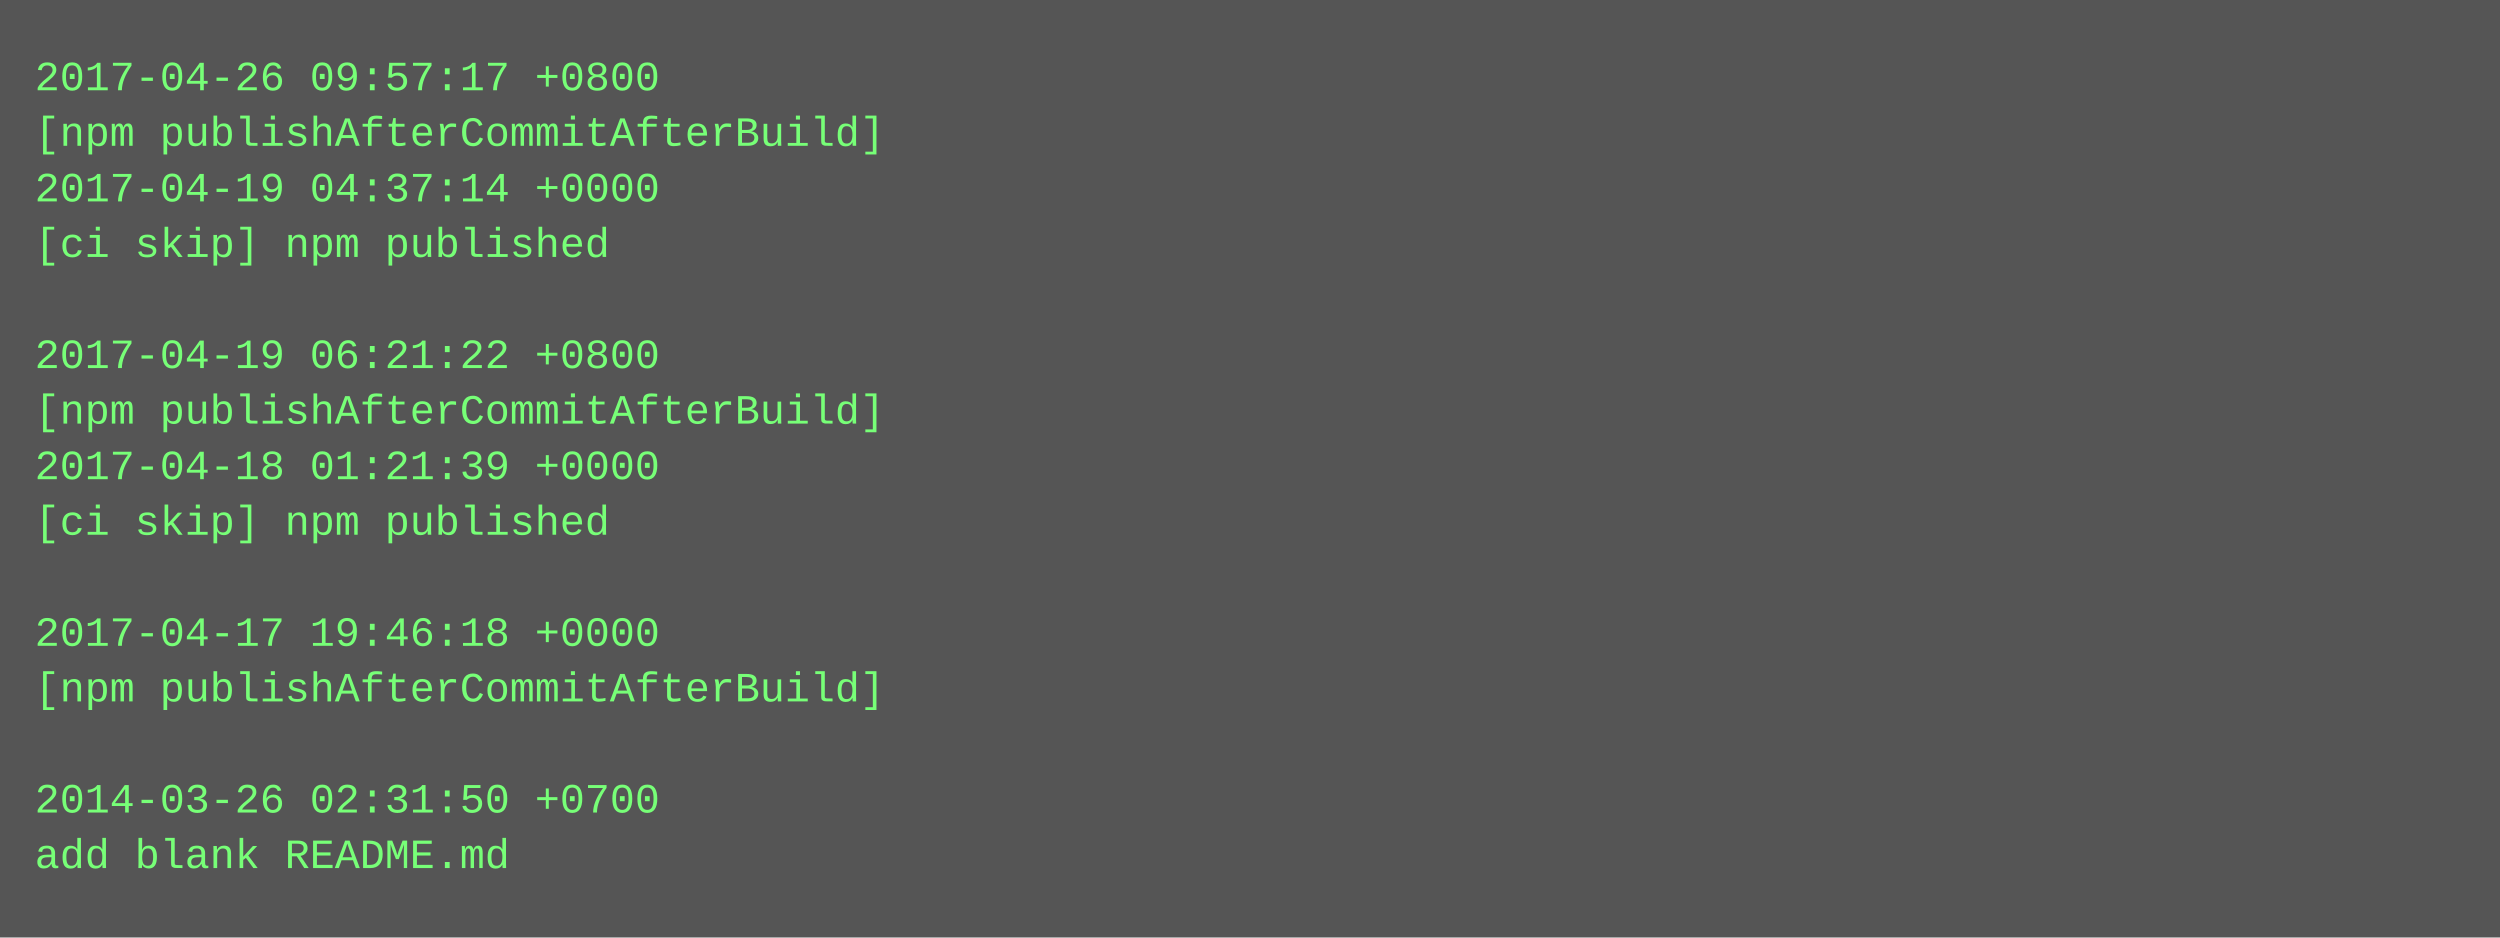
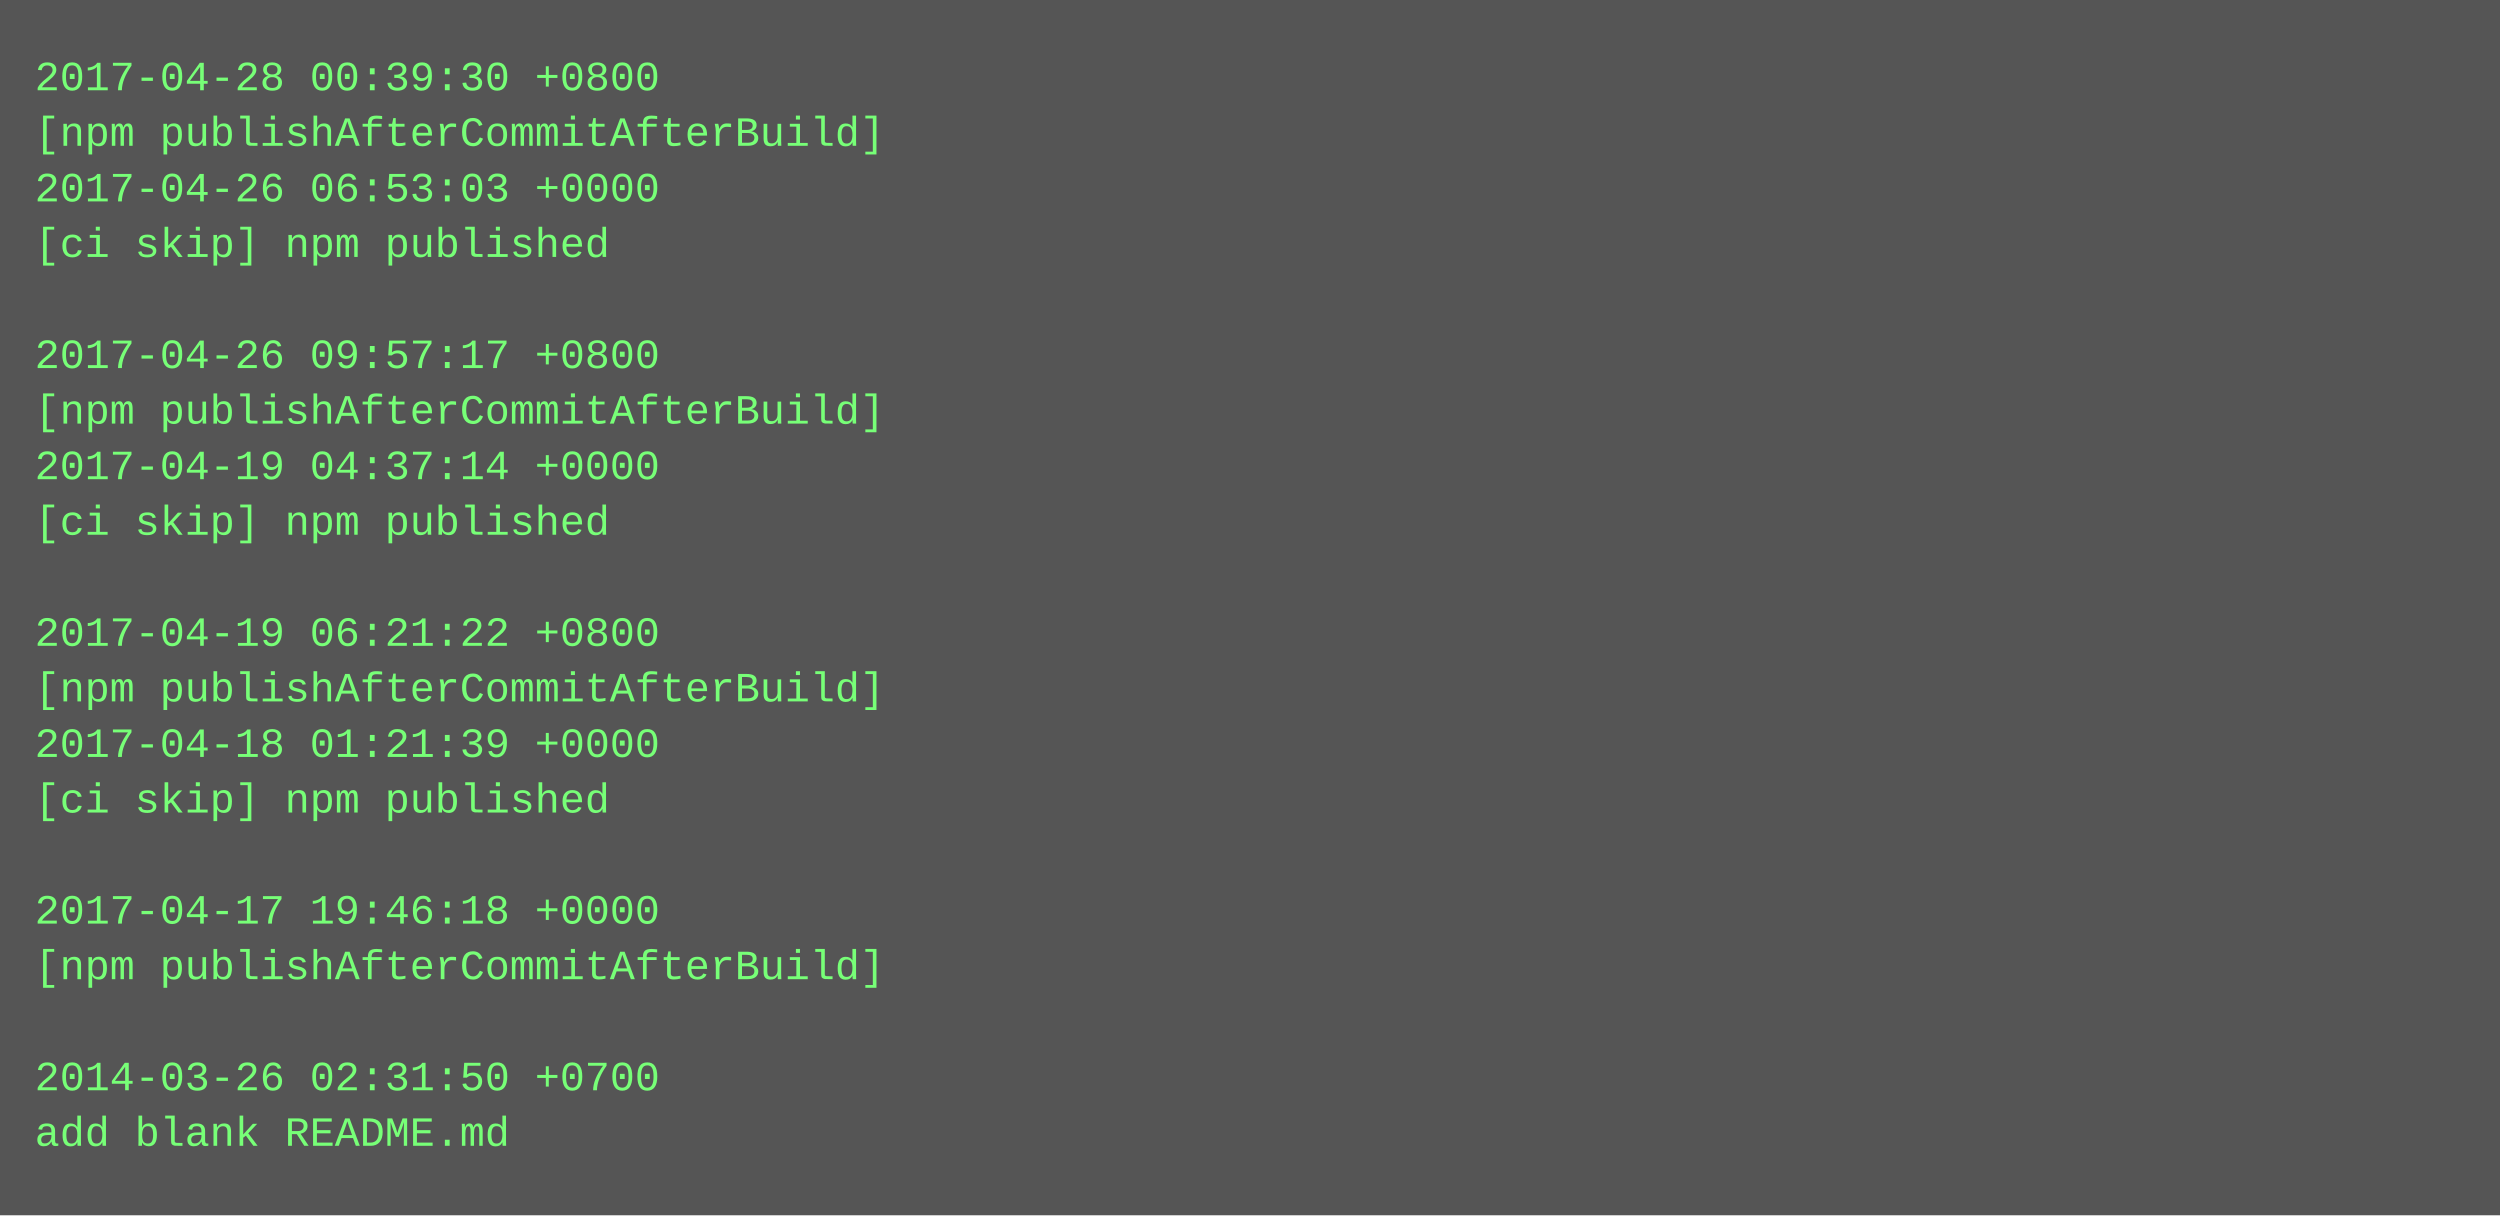
- <svg xmlns="http://www.w3.org/2000/svg" height="270" width="720">
-   <rect height="270" fill="#555" width="720" />
+ <svg xmlns="http://www.w3.org/2000/svg" height="350" width="720">
+   <rect height="350" fill="#555" width="720" />
  <text fill="#7f7" font-family="Courier New" font-size="12" xml:space="preserve">
-     <tspan x="10" y="26">2017-04-26 09:57:17 +0800</tspan>
+     <tspan x="10" y="26">2017-04-28 00:39:30 +0800</tspan>
    <tspan x="10" y="42">[npm publishAfterCommitAfterBuild]</tspan>
-     <tspan x="10" y="58">2017-04-19 04:37:14 +0000</tspan>
+     <tspan x="10" y="58">2017-04-26 06:53:03 +0000</tspan>
    <tspan x="10" y="74">[ci skip] npm published</tspan>
    <tspan x="10" y="90" />
-     <tspan x="10" y="106">2017-04-19 06:21:22 +0800</tspan>
+     <tspan x="10" y="106">2017-04-26 09:57:17 +0800</tspan>
    <tspan x="10" y="122">[npm publishAfterCommitAfterBuild]</tspan>
-     <tspan x="10" y="138">2017-04-18 01:21:39 +0000</tspan>
+     <tspan x="10" y="138">2017-04-19 04:37:14 +0000</tspan>
    <tspan x="10" y="154">[ci skip] npm published</tspan>
    <tspan x="10" y="170" />
-     <tspan x="10" y="186">2017-04-17 19:46:18 +0000</tspan>
+     <tspan x="10" y="186">2017-04-19 06:21:22 +0800</tspan>
    <tspan x="10" y="202">[npm publishAfterCommitAfterBuild]</tspan>
-     <tspan x="10" y="218" />
-     <tspan x="10" y="234">2014-03-26 02:31:50 +0700</tspan>
-     <tspan x="10" y="250">add blank README.md</tspan>
+     <tspan x="10" y="218">2017-04-18 01:21:39 +0000</tspan>
+     <tspan x="10" y="234">[ci skip] npm published</tspan>
+     <tspan x="10" y="250" />
+     <tspan x="10" y="266">2017-04-17 19:46:18 +0000</tspan>
+     <tspan x="10" y="282">[npm publishAfterCommitAfterBuild]</tspan>
+     <tspan x="10" y="298" />
+     <tspan x="10" y="314">2014-03-26 02:31:50 +0700</tspan>
+     <tspan x="10" y="330">add blank README.md</tspan>
  </text>
</svg>
